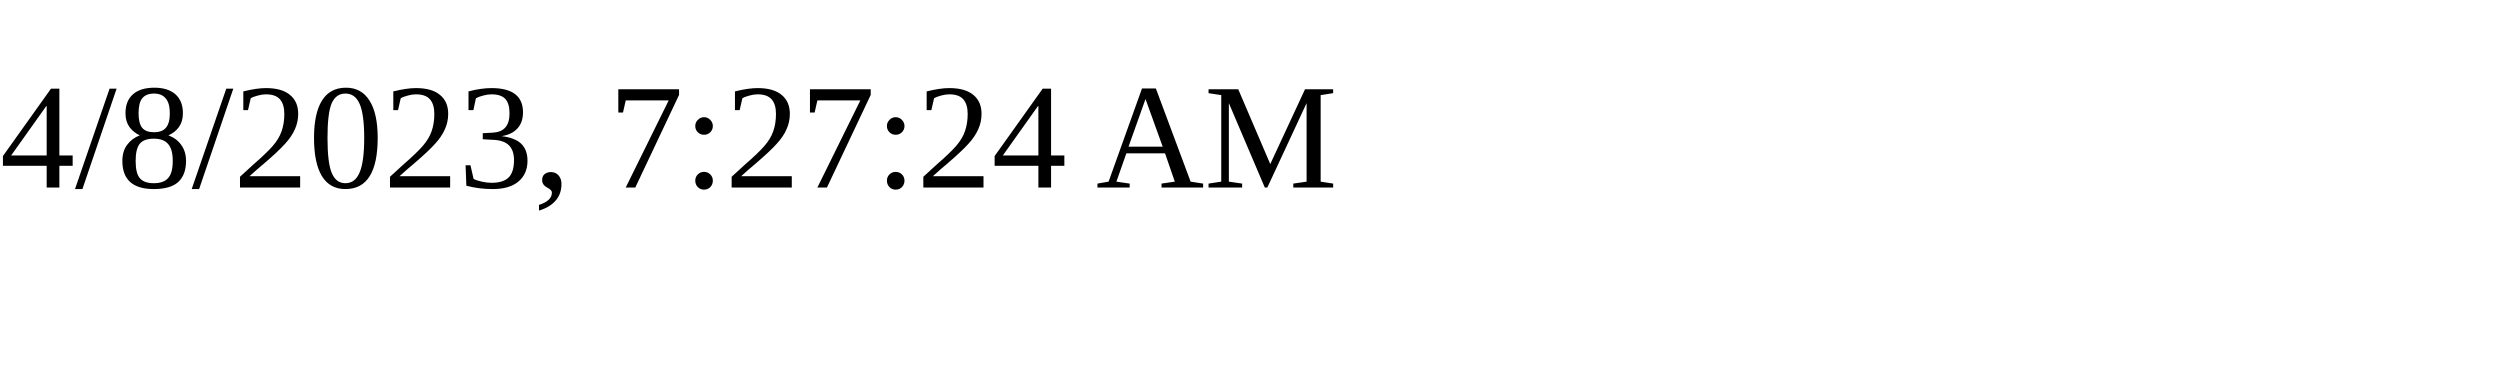
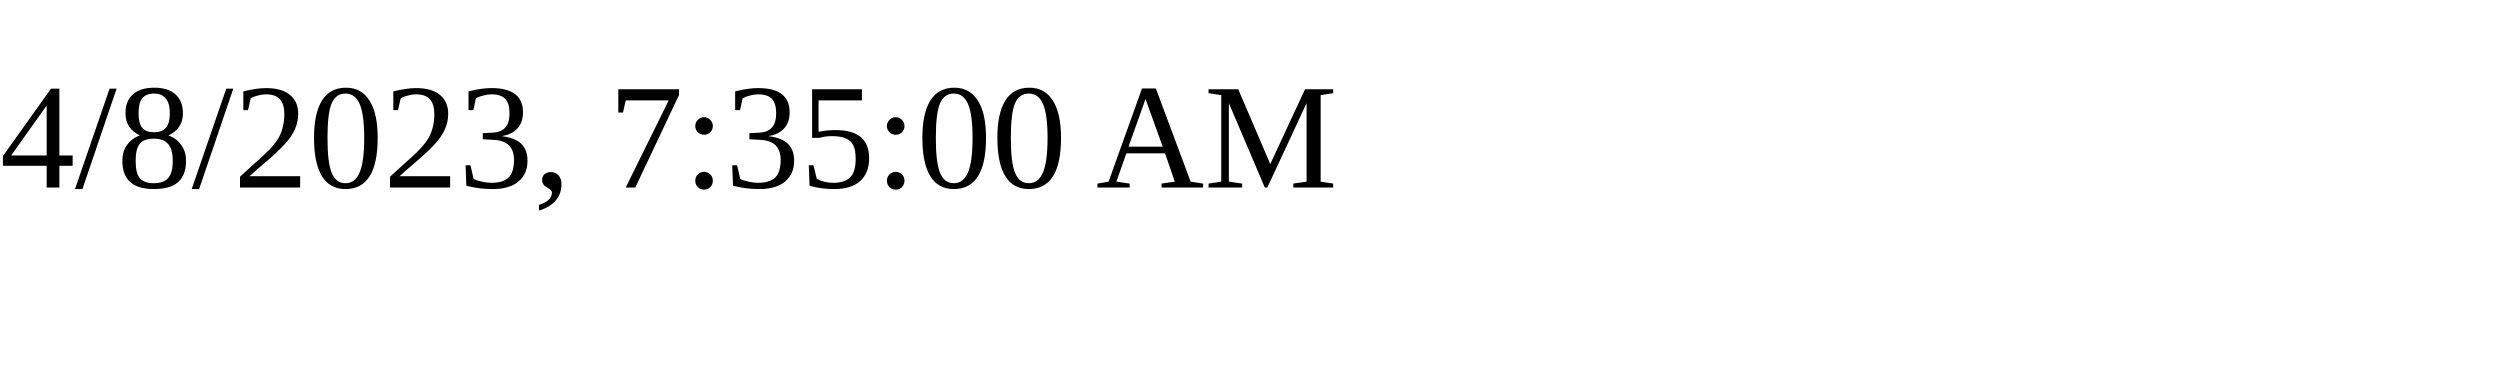
<svg xmlns="http://www.w3.org/2000/svg" height="30" width="200">
-   <text x="0" y="15">4/8/2023, 7:27:24 AM</text>
+   <text x="0" y="15">4/8/2023, 7:35:00 AM</text>
</svg>
